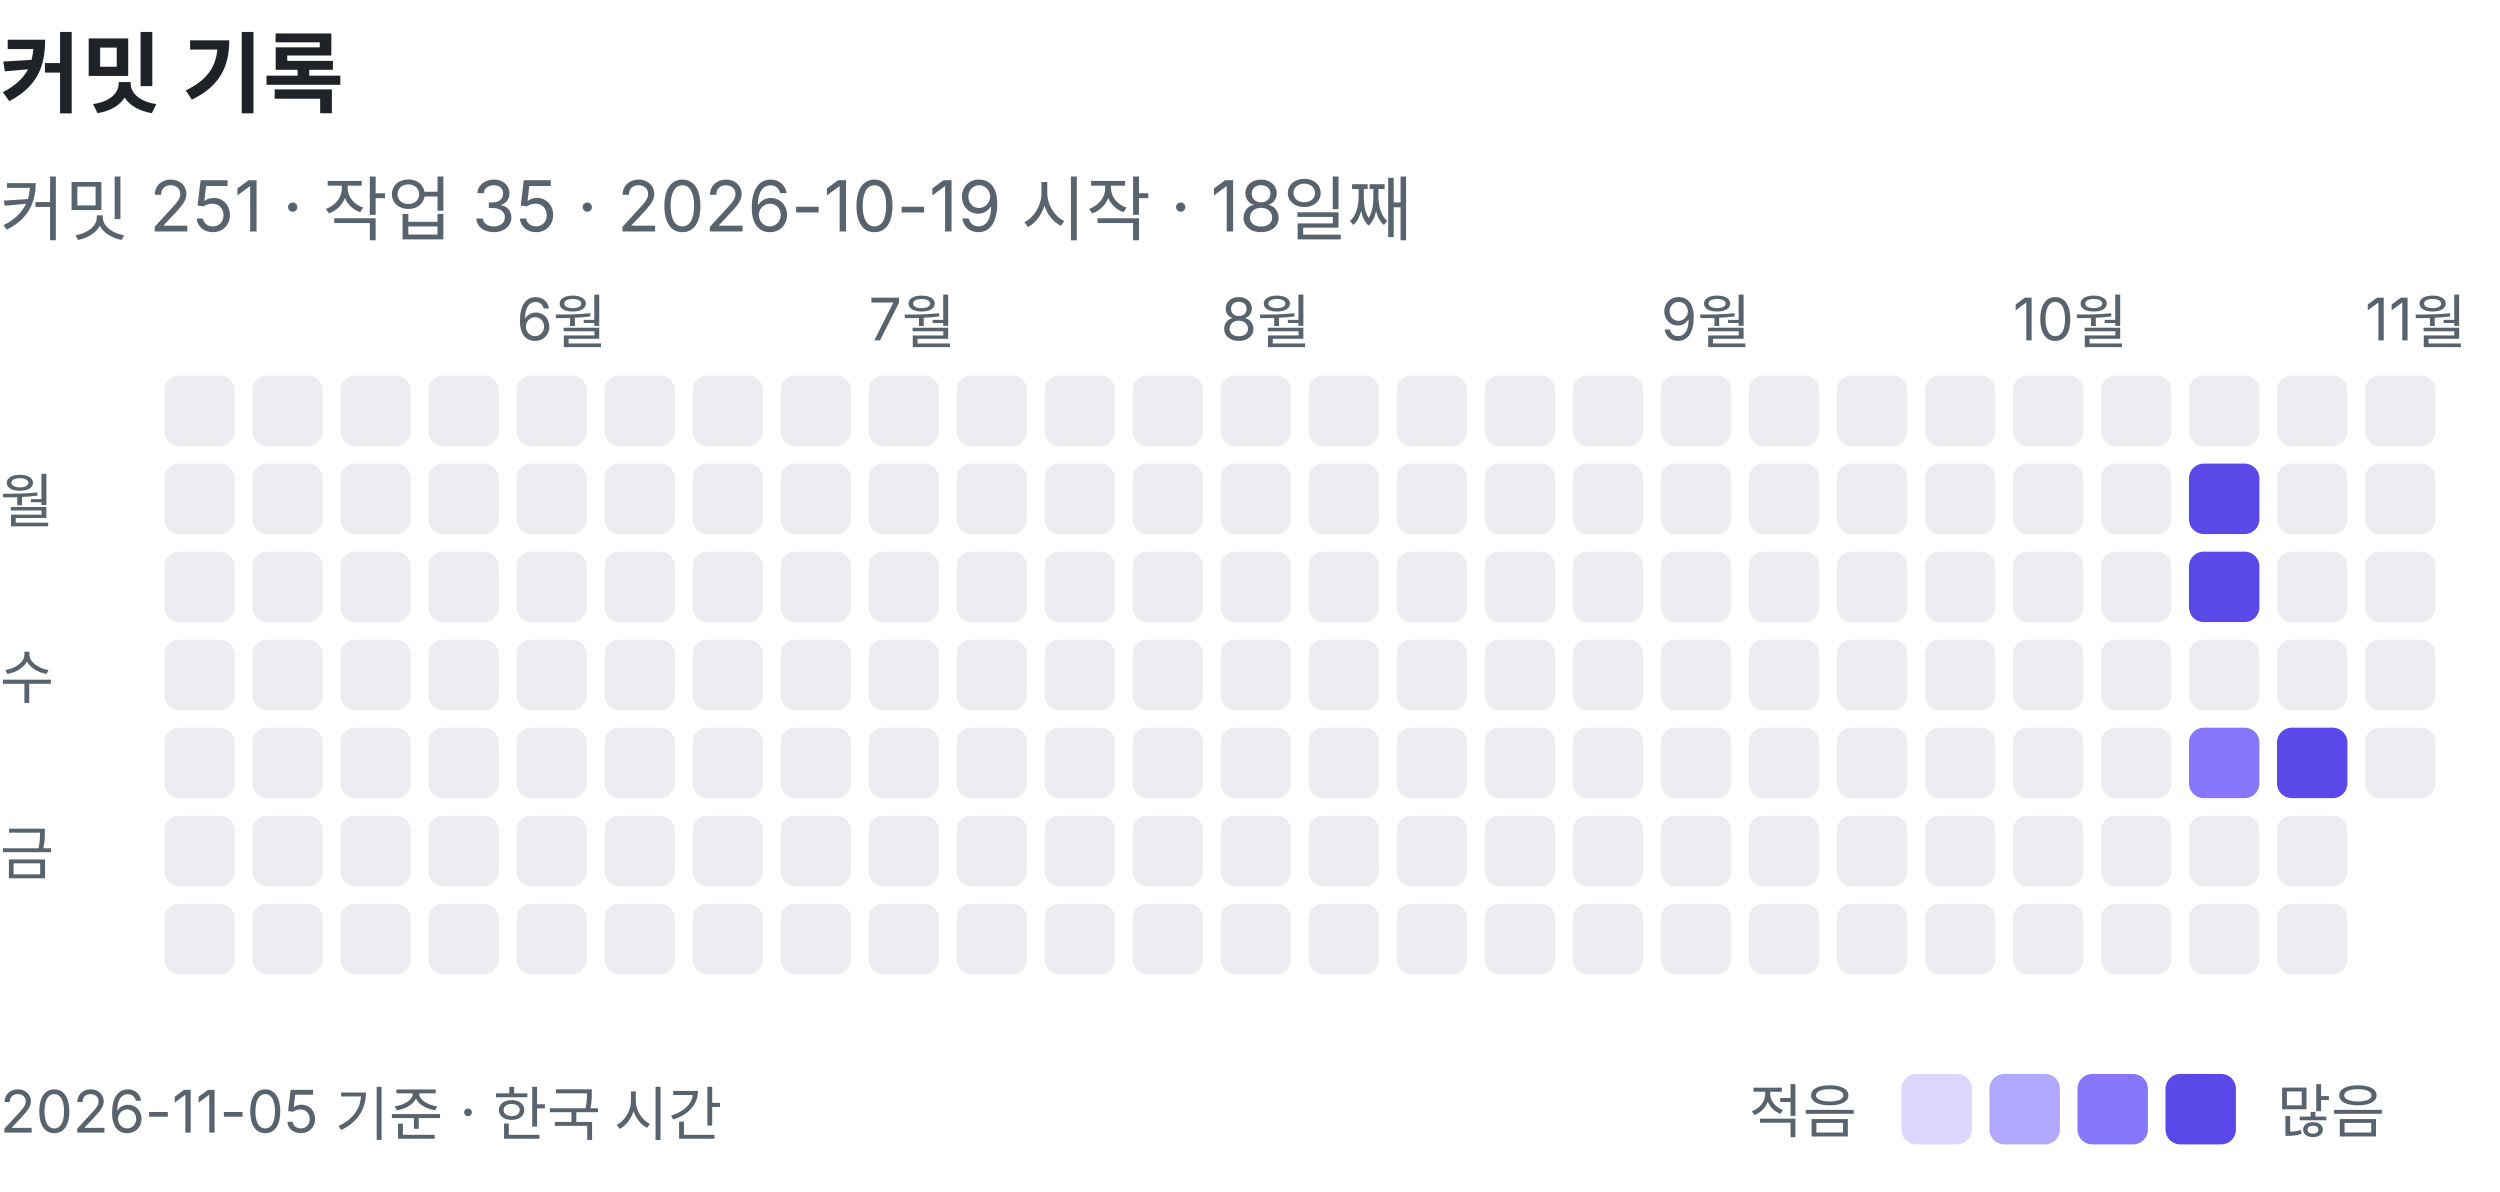
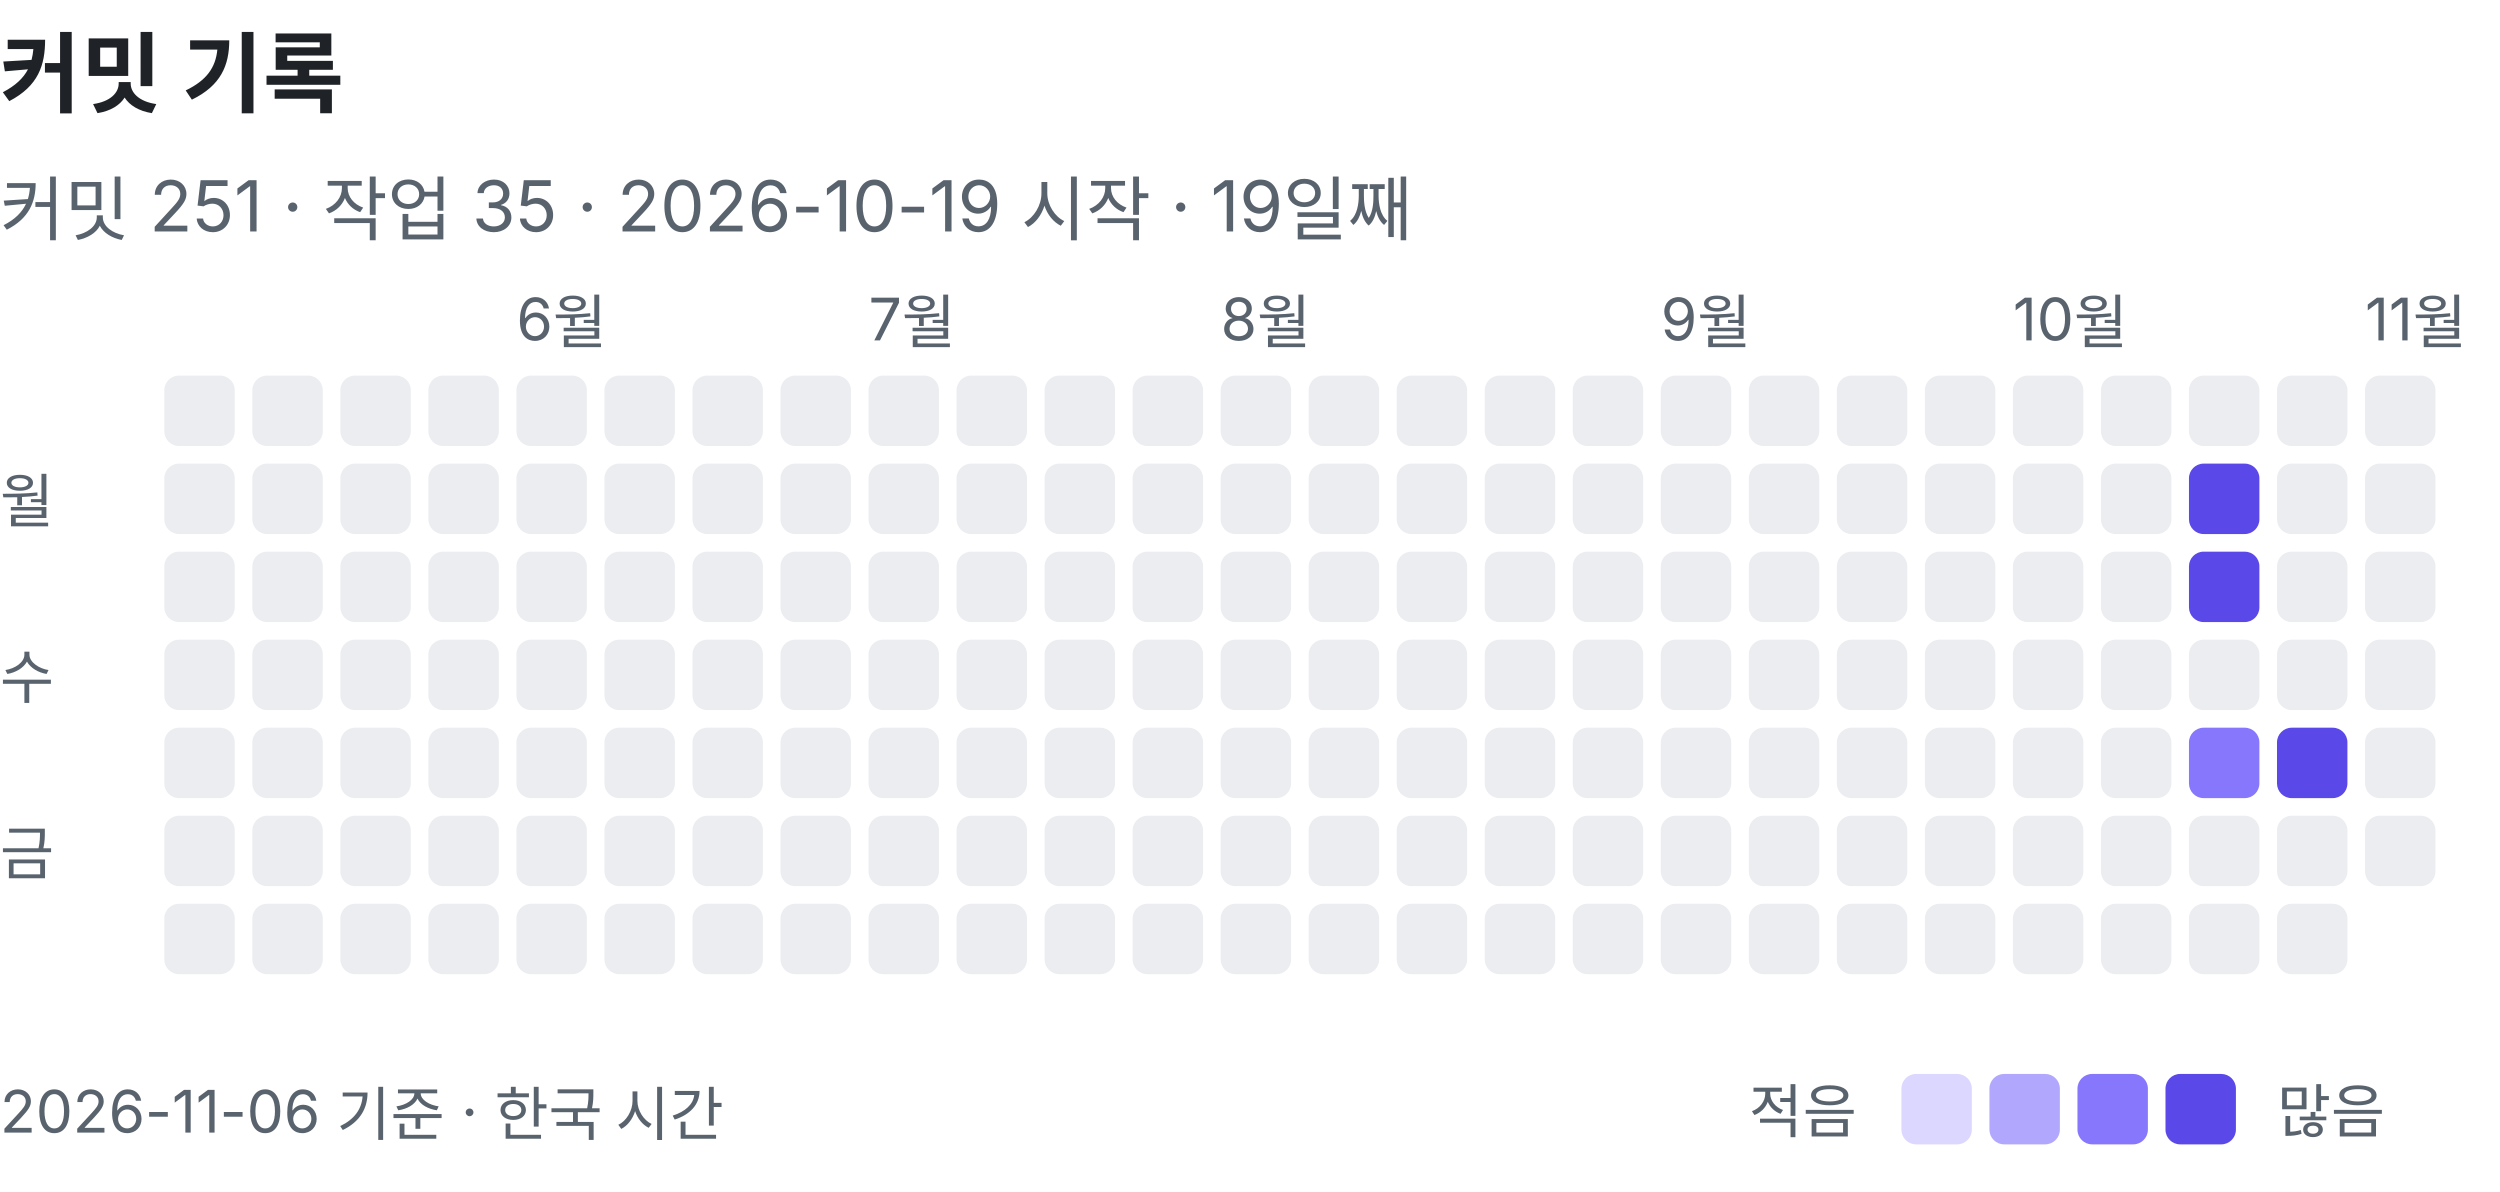
<svg xmlns="http://www.w3.org/2000/svg" width="426" height="203" viewBox="0 0 426 203" role="img" aria-label="커밋 기록: 커밋 251, 작업 35">
  <text x="0" y="18" font-family="-apple-system, BlinkMacSystemFont, 'Segoe UI', 'Apple SD Gothic Neo', 'Noto Sans KR', sans-serif" font-size="15" font-weight="600" fill="#1f2328">커밋 기록</text>
-   <text x="0" y="40" font-family="-apple-system, BlinkMacSystemFont, 'Segoe UI', 'Apple SD Gothic Neo', 'Noto Sans KR', sans-serif" font-size="12" fill="#59636e">커밋 251 · 작업 35 · 2026-10-19 시작 · 18일째</text>
+   <text x="0" y="40" font-family="-apple-system, BlinkMacSystemFont, 'Segoe UI', 'Apple SD Gothic Neo', 'Noto Sans KR', sans-serif" font-size="12" fill="#59636e">커밋 251 · 작업 35 · 2026-10-19 시작 · 19일째</text>
  <rect x="28" y="64" width="12" height="12" rx="2.5" fill="#ebedf0" />
  <rect x="28" y="79" width="12" height="12" rx="2.5" fill="#ebedf0" />
  <rect x="28" y="94" width="12" height="12" rx="2.5" fill="#ebedf0" />
  <rect x="28" y="109" width="12" height="12" rx="2.5" fill="#ebedf0" />
  <rect x="28" y="124" width="12" height="12" rx="2.5" fill="#ebedf0" />
  <rect x="28" y="139" width="12" height="12" rx="2.5" fill="#ebedf0" />
  <rect x="28" y="154" width="12" height="12" rx="2.5" fill="#ebedf0" />
  <rect x="43" y="64" width="12" height="12" rx="2.5" fill="#ebedf0" />
  <rect x="43" y="79" width="12" height="12" rx="2.5" fill="#ebedf0" />
  <rect x="43" y="94" width="12" height="12" rx="2.5" fill="#ebedf0" />
  <rect x="43" y="109" width="12" height="12" rx="2.5" fill="#ebedf0" />
  <rect x="43" y="124" width="12" height="12" rx="2.5" fill="#ebedf0" />
  <rect x="43" y="139" width="12" height="12" rx="2.5" fill="#ebedf0" />
  <rect x="43" y="154" width="12" height="12" rx="2.5" fill="#ebedf0" />
  <rect x="58" y="64" width="12" height="12" rx="2.5" fill="#ebedf0" />
  <rect x="58" y="79" width="12" height="12" rx="2.5" fill="#ebedf0" />
  <rect x="58" y="94" width="12" height="12" rx="2.5" fill="#ebedf0" />
  <rect x="58" y="109" width="12" height="12" rx="2.5" fill="#ebedf0" />
  <rect x="58" y="124" width="12" height="12" rx="2.5" fill="#ebedf0" />
  <rect x="58" y="139" width="12" height="12" rx="2.5" fill="#ebedf0" />
  <rect x="58" y="154" width="12" height="12" rx="2.5" fill="#ebedf0" />
  <rect x="73" y="64" width="12" height="12" rx="2.5" fill="#ebedf0" />
  <rect x="73" y="79" width="12" height="12" rx="2.5" fill="#ebedf0" />
  <rect x="73" y="94" width="12" height="12" rx="2.5" fill="#ebedf0" />
  <rect x="73" y="109" width="12" height="12" rx="2.5" fill="#ebedf0" />
  <rect x="73" y="124" width="12" height="12" rx="2.5" fill="#ebedf0" />
  <rect x="73" y="139" width="12" height="12" rx="2.5" fill="#ebedf0" />
  <rect x="73" y="154" width="12" height="12" rx="2.5" fill="#ebedf0" />
  <text x="88" y="58" font-family="-apple-system, BlinkMacSystemFont, 'Segoe UI', 'Apple SD Gothic Neo', 'Noto Sans KR', sans-serif" font-size="10" fill="#59636e">6월</text>
  <rect x="88" y="64" width="12" height="12" rx="2.5" fill="#ebedf0" />
  <rect x="88" y="79" width="12" height="12" rx="2.5" fill="#ebedf0" />
  <rect x="88" y="94" width="12" height="12" rx="2.5" fill="#ebedf0" />
  <rect x="88" y="109" width="12" height="12" rx="2.5" fill="#ebedf0" />
  <rect x="88" y="124" width="12" height="12" rx="2.5" fill="#ebedf0" />
  <rect x="88" y="139" width="12" height="12" rx="2.5" fill="#ebedf0" />
  <rect x="88" y="154" width="12" height="12" rx="2.5" fill="#ebedf0" />
  <rect x="103" y="64" width="12" height="12" rx="2.5" fill="#ebedf0" />
  <rect x="103" y="79" width="12" height="12" rx="2.5" fill="#ebedf0" />
  <rect x="103" y="94" width="12" height="12" rx="2.5" fill="#ebedf0" />
  <rect x="103" y="109" width="12" height="12" rx="2.5" fill="#ebedf0" />
  <rect x="103" y="124" width="12" height="12" rx="2.5" fill="#ebedf0" />
  <rect x="103" y="139" width="12" height="12" rx="2.5" fill="#ebedf0" />
  <rect x="103" y="154" width="12" height="12" rx="2.5" fill="#ebedf0" />
  <rect x="118" y="64" width="12" height="12" rx="2.5" fill="#ebedf0" />
  <rect x="118" y="79" width="12" height="12" rx="2.5" fill="#ebedf0" />
  <rect x="118" y="94" width="12" height="12" rx="2.5" fill="#ebedf0" />
  <rect x="118" y="109" width="12" height="12" rx="2.5" fill="#ebedf0" />
  <rect x="118" y="124" width="12" height="12" rx="2.5" fill="#ebedf0" />
  <rect x="118" y="139" width="12" height="12" rx="2.5" fill="#ebedf0" />
  <rect x="118" y="154" width="12" height="12" rx="2.5" fill="#ebedf0" />
  <rect x="133" y="64" width="12" height="12" rx="2.5" fill="#ebedf0" />
  <rect x="133" y="79" width="12" height="12" rx="2.5" fill="#ebedf0" />
  <rect x="133" y="94" width="12" height="12" rx="2.5" fill="#ebedf0" />
  <rect x="133" y="109" width="12" height="12" rx="2.5" fill="#ebedf0" />
  <rect x="133" y="124" width="12" height="12" rx="2.5" fill="#ebedf0" />
  <rect x="133" y="139" width="12" height="12" rx="2.5" fill="#ebedf0" />
  <rect x="133" y="154" width="12" height="12" rx="2.5" fill="#ebedf0" />
  <text x="148" y="58" font-family="-apple-system, BlinkMacSystemFont, 'Segoe UI', 'Apple SD Gothic Neo', 'Noto Sans KR', sans-serif" font-size="10" fill="#59636e">7월</text>
  <rect x="148" y="64" width="12" height="12" rx="2.5" fill="#ebedf0" />
  <rect x="148" y="79" width="12" height="12" rx="2.5" fill="#ebedf0" />
  <rect x="148" y="94" width="12" height="12" rx="2.5" fill="#ebedf0" />
  <rect x="148" y="109" width="12" height="12" rx="2.5" fill="#ebedf0" />
  <rect x="148" y="124" width="12" height="12" rx="2.5" fill="#ebedf0" />
  <rect x="148" y="139" width="12" height="12" rx="2.5" fill="#ebedf0" />
  <rect x="148" y="154" width="12" height="12" rx="2.5" fill="#ebedf0" />
  <rect x="163" y="64" width="12" height="12" rx="2.5" fill="#ebedf0" />
  <rect x="163" y="79" width="12" height="12" rx="2.5" fill="#ebedf0" />
  <rect x="163" y="94" width="12" height="12" rx="2.5" fill="#ebedf0" />
  <rect x="163" y="109" width="12" height="12" rx="2.5" fill="#ebedf0" />
  <rect x="163" y="124" width="12" height="12" rx="2.5" fill="#ebedf0" />
  <rect x="163" y="139" width="12" height="12" rx="2.5" fill="#ebedf0" />
  <rect x="163" y="154" width="12" height="12" rx="2.5" fill="#ebedf0" />
  <rect x="178" y="64" width="12" height="12" rx="2.5" fill="#ebedf0" />
  <rect x="178" y="79" width="12" height="12" rx="2.5" fill="#ebedf0" />
  <rect x="178" y="94" width="12" height="12" rx="2.5" fill="#ebedf0" />
  <rect x="178" y="109" width="12" height="12" rx="2.5" fill="#ebedf0" />
  <rect x="178" y="124" width="12" height="12" rx="2.5" fill="#ebedf0" />
  <rect x="178" y="139" width="12" height="12" rx="2.5" fill="#ebedf0" />
  <rect x="178" y="154" width="12" height="12" rx="2.5" fill="#ebedf0" />
  <rect x="193" y="64" width="12" height="12" rx="2.5" fill="#ebedf0" />
  <rect x="193" y="79" width="12" height="12" rx="2.5" fill="#ebedf0" />
  <rect x="193" y="94" width="12" height="12" rx="2.5" fill="#ebedf0" />
  <rect x="193" y="109" width="12" height="12" rx="2.5" fill="#ebedf0" />
  <rect x="193" y="124" width="12" height="12" rx="2.5" fill="#ebedf0" />
  <rect x="193" y="139" width="12" height="12" rx="2.5" fill="#ebedf0" />
  <rect x="193" y="154" width="12" height="12" rx="2.5" fill="#ebedf0" />
  <text x="208" y="58" font-family="-apple-system, BlinkMacSystemFont, 'Segoe UI', 'Apple SD Gothic Neo', 'Noto Sans KR', sans-serif" font-size="10" fill="#59636e">8월</text>
  <rect x="208" y="64" width="12" height="12" rx="2.5" fill="#ebedf0" />
  <rect x="208" y="79" width="12" height="12" rx="2.5" fill="#ebedf0" />
  <rect x="208" y="94" width="12" height="12" rx="2.5" fill="#ebedf0" />
  <rect x="208" y="109" width="12" height="12" rx="2.5" fill="#ebedf0" />
  <rect x="208" y="124" width="12" height="12" rx="2.5" fill="#ebedf0" />
  <rect x="208" y="139" width="12" height="12" rx="2.5" fill="#ebedf0" />
  <rect x="208" y="154" width="12" height="12" rx="2.5" fill="#ebedf0" />
  <rect x="223" y="64" width="12" height="12" rx="2.5" fill="#ebedf0" />
  <rect x="223" y="79" width="12" height="12" rx="2.5" fill="#ebedf0" />
  <rect x="223" y="94" width="12" height="12" rx="2.5" fill="#ebedf0" />
  <rect x="223" y="109" width="12" height="12" rx="2.5" fill="#ebedf0" />
  <rect x="223" y="124" width="12" height="12" rx="2.5" fill="#ebedf0" />
  <rect x="223" y="139" width="12" height="12" rx="2.5" fill="#ebedf0" />
  <rect x="223" y="154" width="12" height="12" rx="2.5" fill="#ebedf0" />
  <rect x="238" y="64" width="12" height="12" rx="2.5" fill="#ebedf0" />
  <rect x="238" y="79" width="12" height="12" rx="2.5" fill="#ebedf0" />
  <rect x="238" y="94" width="12" height="12" rx="2.5" fill="#ebedf0" />
  <rect x="238" y="109" width="12" height="12" rx="2.5" fill="#ebedf0" />
  <rect x="238" y="124" width="12" height="12" rx="2.5" fill="#ebedf0" />
  <rect x="238" y="139" width="12" height="12" rx="2.5" fill="#ebedf0" />
  <rect x="238" y="154" width="12" height="12" rx="2.5" fill="#ebedf0" />
  <rect x="253" y="64" width="12" height="12" rx="2.5" fill="#ebedf0" />
  <rect x="253" y="79" width="12" height="12" rx="2.5" fill="#ebedf0" />
  <rect x="253" y="94" width="12" height="12" rx="2.5" fill="#ebedf0" />
  <rect x="253" y="109" width="12" height="12" rx="2.5" fill="#ebedf0" />
  <rect x="253" y="124" width="12" height="12" rx="2.5" fill="#ebedf0" />
  <rect x="253" y="139" width="12" height="12" rx="2.5" fill="#ebedf0" />
  <rect x="253" y="154" width="12" height="12" rx="2.5" fill="#ebedf0" />
  <rect x="268" y="64" width="12" height="12" rx="2.5" fill="#ebedf0" />
  <rect x="268" y="79" width="12" height="12" rx="2.5" fill="#ebedf0" />
  <rect x="268" y="94" width="12" height="12" rx="2.5" fill="#ebedf0" />
  <rect x="268" y="109" width="12" height="12" rx="2.5" fill="#ebedf0" />
  <rect x="268" y="124" width="12" height="12" rx="2.5" fill="#ebedf0" />
  <rect x="268" y="139" width="12" height="12" rx="2.5" fill="#ebedf0" />
  <rect x="268" y="154" width="12" height="12" rx="2.5" fill="#ebedf0" />
  <text x="283" y="58" font-family="-apple-system, BlinkMacSystemFont, 'Segoe UI', 'Apple SD Gothic Neo', 'Noto Sans KR', sans-serif" font-size="10" fill="#59636e">9월</text>
  <rect x="283" y="64" width="12" height="12" rx="2.5" fill="#ebedf0" />
  <rect x="283" y="79" width="12" height="12" rx="2.5" fill="#ebedf0" />
  <rect x="283" y="94" width="12" height="12" rx="2.5" fill="#ebedf0" />
  <rect x="283" y="109" width="12" height="12" rx="2.5" fill="#ebedf0" />
  <rect x="283" y="124" width="12" height="12" rx="2.5" fill="#ebedf0" />
  <rect x="283" y="139" width="12" height="12" rx="2.5" fill="#ebedf0" />
  <rect x="283" y="154" width="12" height="12" rx="2.5" fill="#ebedf0" />
  <rect x="298" y="64" width="12" height="12" rx="2.5" fill="#ebedf0" />
  <rect x="298" y="79" width="12" height="12" rx="2.5" fill="#ebedf0" />
  <rect x="298" y="94" width="12" height="12" rx="2.5" fill="#ebedf0" />
  <rect x="298" y="109" width="12" height="12" rx="2.5" fill="#ebedf0" />
  <rect x="298" y="124" width="12" height="12" rx="2.5" fill="#ebedf0" />
  <rect x="298" y="139" width="12" height="12" rx="2.5" fill="#ebedf0" />
  <rect x="298" y="154" width="12" height="12" rx="2.5" fill="#ebedf0" />
  <rect x="313" y="64" width="12" height="12" rx="2.5" fill="#ebedf0" />
  <rect x="313" y="79" width="12" height="12" rx="2.5" fill="#ebedf0" />
  <rect x="313" y="94" width="12" height="12" rx="2.5" fill="#ebedf0" />
  <rect x="313" y="109" width="12" height="12" rx="2.5" fill="#ebedf0" />
  <rect x="313" y="124" width="12" height="12" rx="2.5" fill="#ebedf0" />
  <rect x="313" y="139" width="12" height="12" rx="2.5" fill="#ebedf0" />
  <rect x="313" y="154" width="12" height="12" rx="2.5" fill="#ebedf0" />
  <rect x="328" y="64" width="12" height="12" rx="2.5" fill="#ebedf0" />
  <rect x="328" y="79" width="12" height="12" rx="2.5" fill="#ebedf0" />
  <rect x="328" y="94" width="12" height="12" rx="2.5" fill="#ebedf0" />
  <rect x="328" y="109" width="12" height="12" rx="2.5" fill="#ebedf0" />
  <rect x="328" y="124" width="12" height="12" rx="2.5" fill="#ebedf0" />
  <rect x="328" y="139" width="12" height="12" rx="2.5" fill="#ebedf0" />
  <rect x="328" y="154" width="12" height="12" rx="2.5" fill="#ebedf0" />
  <text x="343" y="58" font-family="-apple-system, BlinkMacSystemFont, 'Segoe UI', 'Apple SD Gothic Neo', 'Noto Sans KR', sans-serif" font-size="10" fill="#59636e">10월</text>
  <rect x="343" y="64" width="12" height="12" rx="2.5" fill="#ebedf0" />
  <rect x="343" y="79" width="12" height="12" rx="2.5" fill="#ebedf0" />
  <rect x="343" y="94" width="12" height="12" rx="2.5" fill="#ebedf0" />
  <rect x="343" y="109" width="12" height="12" rx="2.5" fill="#ebedf0" />
  <rect x="343" y="124" width="12" height="12" rx="2.5" fill="#ebedf0" />
  <rect x="343" y="139" width="12" height="12" rx="2.5" fill="#ebedf0" />
  <rect x="343" y="154" width="12" height="12" rx="2.5" fill="#ebedf0" />
  <rect x="358" y="64" width="12" height="12" rx="2.5" fill="#ebedf0" />
  <rect x="358" y="79" width="12" height="12" rx="2.5" fill="#ebedf0" />
  <rect x="358" y="94" width="12" height="12" rx="2.5" fill="#ebedf0" />
  <rect x="358" y="109" width="12" height="12" rx="2.5" fill="#ebedf0" />
  <rect x="358" y="124" width="12" height="12" rx="2.5" fill="#ebedf0" />
  <rect x="358" y="139" width="12" height="12" rx="2.5" fill="#ebedf0" />
  <rect x="358" y="154" width="12" height="12" rx="2.5" fill="#ebedf0" />
  <rect x="373" y="64" width="12" height="12" rx="2.5" fill="#ebedf0" />
  <rect x="373" y="79" width="12" height="12" rx="2.5" fill="#5a48e8" />
  <rect x="373" y="94" width="12" height="12" rx="2.5" fill="#5a48e8" />
  <rect x="373" y="109" width="12" height="12" rx="2.5" fill="#ebedf0" />
  <rect x="373" y="124" width="12" height="12" rx="2.5" fill="#8677fc" />
  <rect x="373" y="139" width="12" height="12" rx="2.5" fill="#ebedf0" />
  <rect x="373" y="154" width="12" height="12" rx="2.5" fill="#ebedf0" />
  <rect x="388" y="64" width="12" height="12" rx="2.5" fill="#ebedf0" />
  <rect x="388" y="79" width="12" height="12" rx="2.5" fill="#ebedf0" />
  <rect x="388" y="94" width="12" height="12" rx="2.5" fill="#ebedf0" />
  <rect x="388" y="109" width="12" height="12" rx="2.5" fill="#ebedf0" />
  <rect x="388" y="124" width="12" height="12" rx="2.5" fill="#5a48e8" />
  <rect x="388" y="139" width="12" height="12" rx="2.5" fill="#ebedf0" />
  <rect x="388" y="154" width="12" height="12" rx="2.5" fill="#ebedf0" />
  <text x="403" y="58" font-family="-apple-system, BlinkMacSystemFont, 'Segoe UI', 'Apple SD Gothic Neo', 'Noto Sans KR', sans-serif" font-size="10" fill="#59636e">11월</text>
  <rect x="403" y="64" width="12" height="12" rx="2.5" fill="#ebedf0" />
  <rect x="403" y="79" width="12" height="12" rx="2.5" fill="#ebedf0" />
  <rect x="403" y="94" width="12" height="12" rx="2.5" fill="#ebedf0" />
  <rect x="403" y="109" width="12" height="12" rx="2.5" fill="#ebedf0" />
  <rect x="403" y="124" width="12" height="12" rx="2.5" fill="#ebedf0" />
+   <rect x="403" y="139" width="12" height="12" rx="2.5" fill="#ebedf0" />
  <text x="0" y="89" font-family="-apple-system, BlinkMacSystemFont, 'Segoe UI', 'Apple SD Gothic Neo', 'Noto Sans KR', sans-serif" font-size="10" fill="#59636e">월</text>
  <text x="0" y="119" font-family="-apple-system, BlinkMacSystemFont, 'Segoe UI', 'Apple SD Gothic Neo', 'Noto Sans KR', sans-serif" font-size="10" fill="#59636e">수</text>
  <text x="0" y="149" font-family="-apple-system, BlinkMacSystemFont, 'Segoe UI', 'Apple SD Gothic Neo', 'Noto Sans KR', sans-serif" font-size="10" fill="#59636e">금</text>
  <text x="298" y="193" font-family="-apple-system, BlinkMacSystemFont, 'Segoe UI', 'Apple SD Gothic Neo', 'Noto Sans KR', sans-serif" font-size="10" fill="#59636e">적음</text>
  <rect x="324" y="183" width="12" height="12" rx="2.5" fill="#dcd7fe" />
  <rect x="339" y="183" width="12" height="12" rx="2.5" fill="#b1a7fd" />
  <rect x="354" y="183" width="12" height="12" rx="2.5" fill="#8677fc" />
  <rect x="369" y="183" width="12" height="12" rx="2.5" fill="#5a48e8" />
  <text x="388" y="193" font-family="-apple-system, BlinkMacSystemFont, 'Segoe UI', 'Apple SD Gothic Neo', 'Noto Sans KR', sans-serif" font-size="10" fill="#59636e">많음</text>
-   <text x="0" y="193" font-family="-apple-system, BlinkMacSystemFont, 'Segoe UI', 'Apple SD Gothic Neo', 'Noto Sans KR', sans-serif" font-size="10" fill="#59636e">2026-11-05 기준 · 한국 시간</text>
+   <text x="0" y="193" font-family="-apple-system, BlinkMacSystemFont, 'Segoe UI', 'Apple SD Gothic Neo', 'Noto Sans KR', sans-serif" font-size="10" fill="#59636e">2026-11-06 기준 · 한국 시간</text>
</svg>
